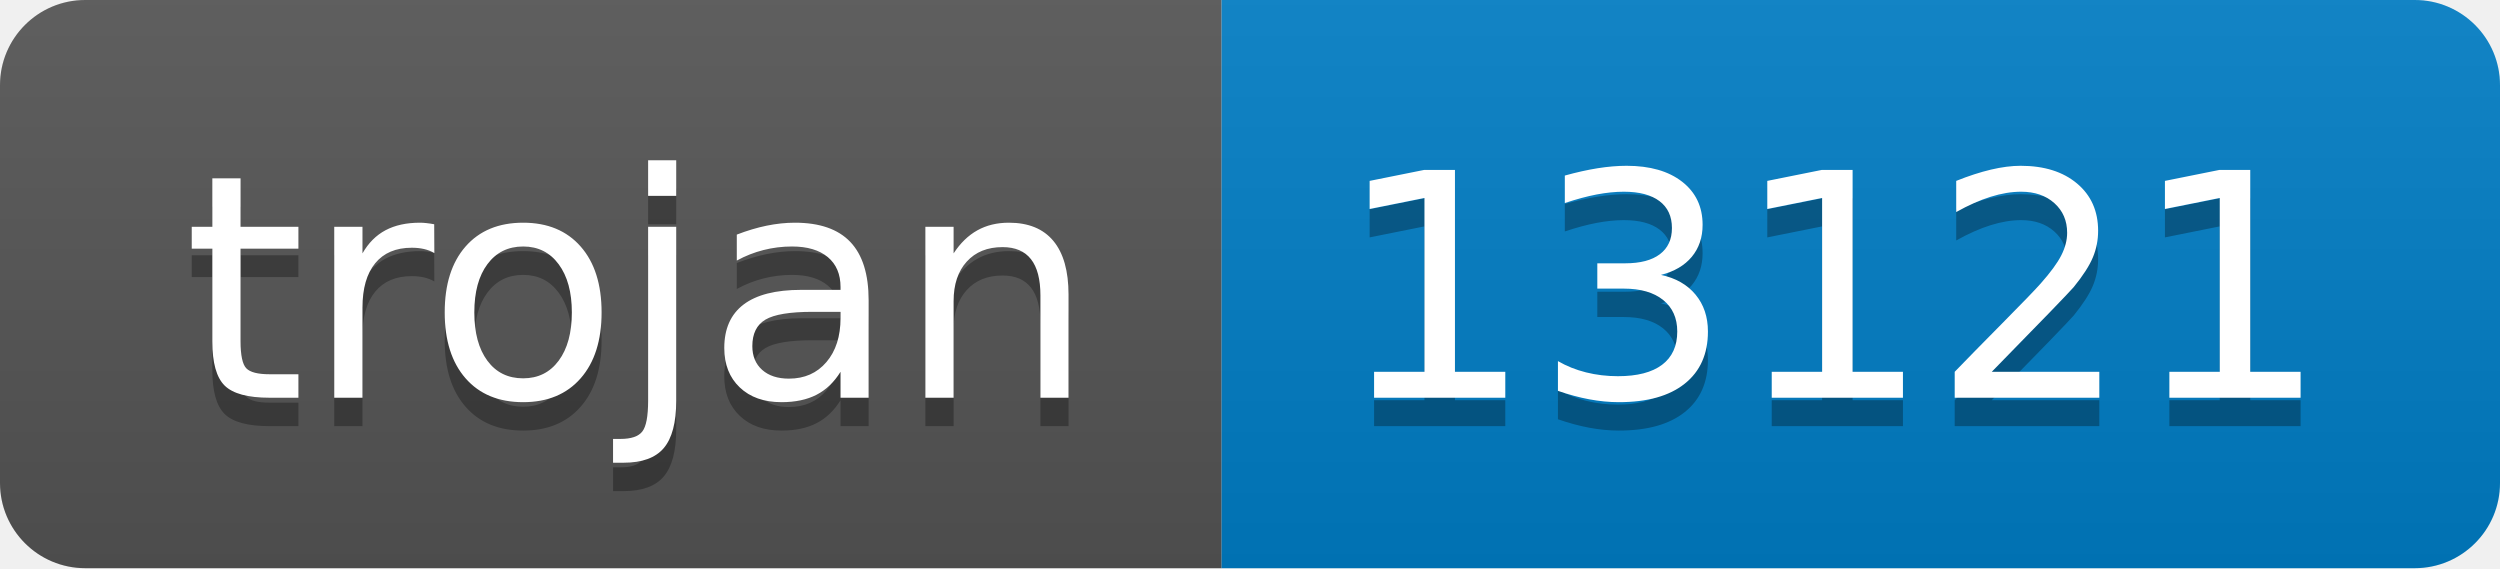
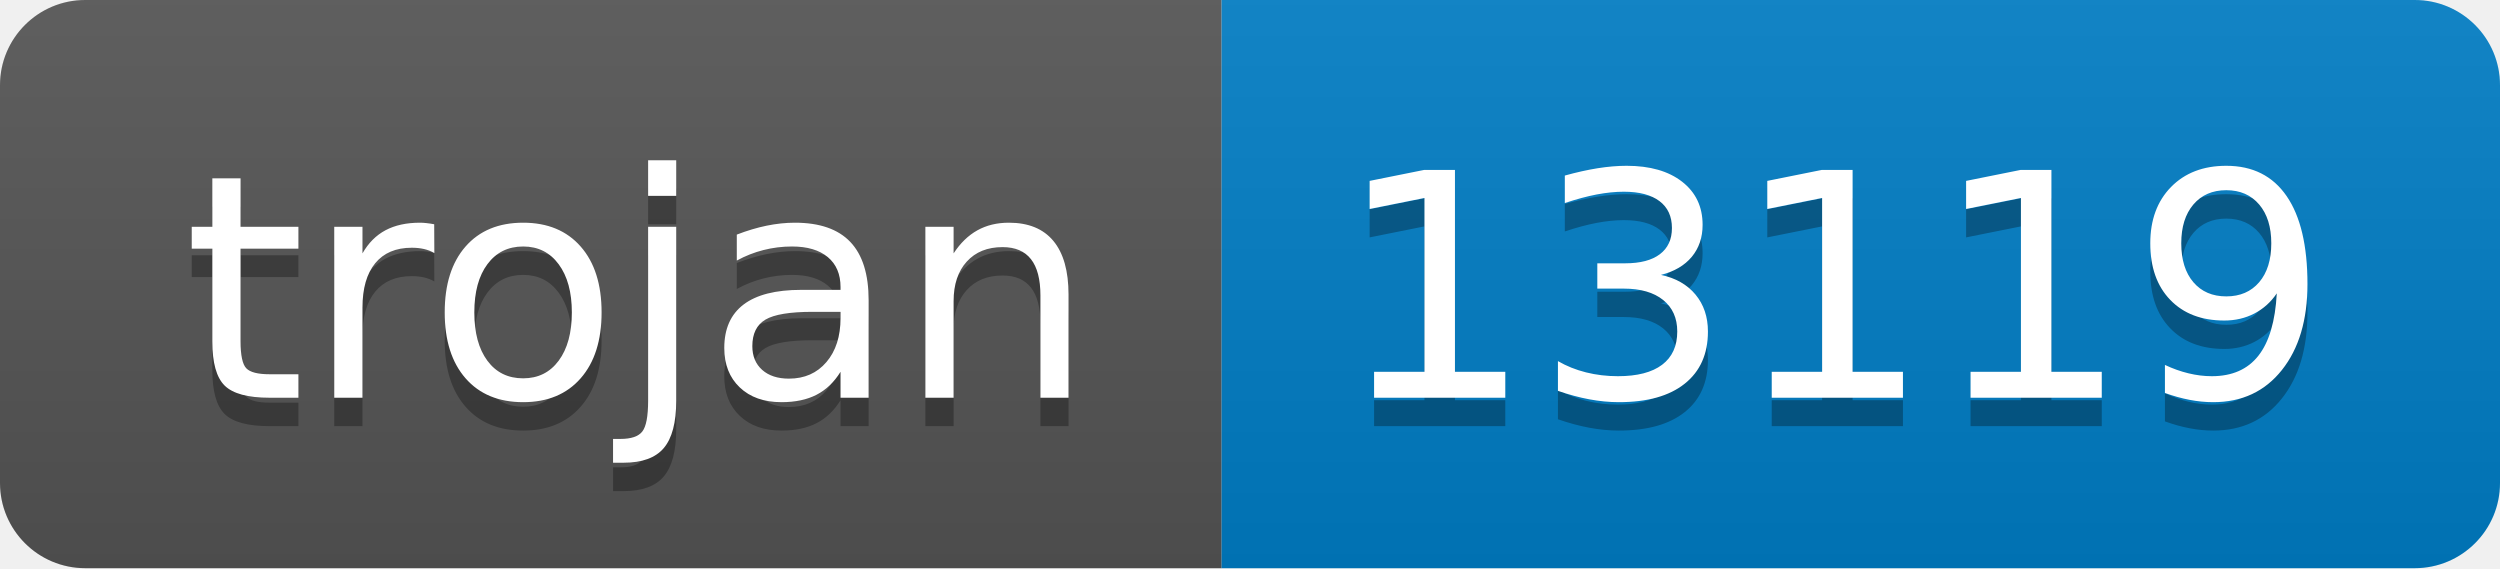
- <svg xmlns="http://www.w3.org/2000/svg" width="88" height="20" role="img" aria-label="trojan: 13121">
+ <svg xmlns="http://www.w3.org/2000/svg" width="88" height="20" role="img" aria-label="trojan: 13119">
  <linearGradient id="s" x2="0" y2="100%">
    <stop offset="0" stop-color="#bbb" stop-opacity=".1" />
    <stop offset="1" stop-opacity=".1" />
  </linearGradient>
  <clipPath id="r">
    <rect width="88" height="20" rx="3" fill="#fff" />
  </clipPath>
  <g clip-path="url(#r)">
    <rect width="43" height="20" fill="#555" />
    <rect x="43" width="45" height="20" fill="#007ec6" />
    <rect width="88" height="20" fill="url(#s)" />
  </g>
  <g fill="#fff" text-anchor="middle" font-family="Verdana,Geneva,DejaVu Sans,sans-serif" text-rendering="geometricPrecision" font-size="110">
    <text aria-hidden="true" x="225" y="150" fill="#010101" fill-opacity=".3" transform="scale(.1)" textLength="330">trojan</text>
    <text x="225" y="140" transform="scale(.1)" fill="#fff" textLength="330">trojan</text>
-     <text aria-hidden="true" x="645" y="150" fill="#010101" fill-opacity=".3" transform="scale(.1)" textLength="350">13121</text>
-     <text x="645" y="140" transform="scale(.1)" fill="#fff" textLength="350">13121</text>
+     <text aria-hidden="true" x="645" y="150" fill="#010101" fill-opacity=".3" transform="scale(.1)" textLength="350">13119</text>
+     <text x="645" y="140" transform="scale(.1)" fill="#fff" textLength="350">13119</text>
  </g>
</svg>
